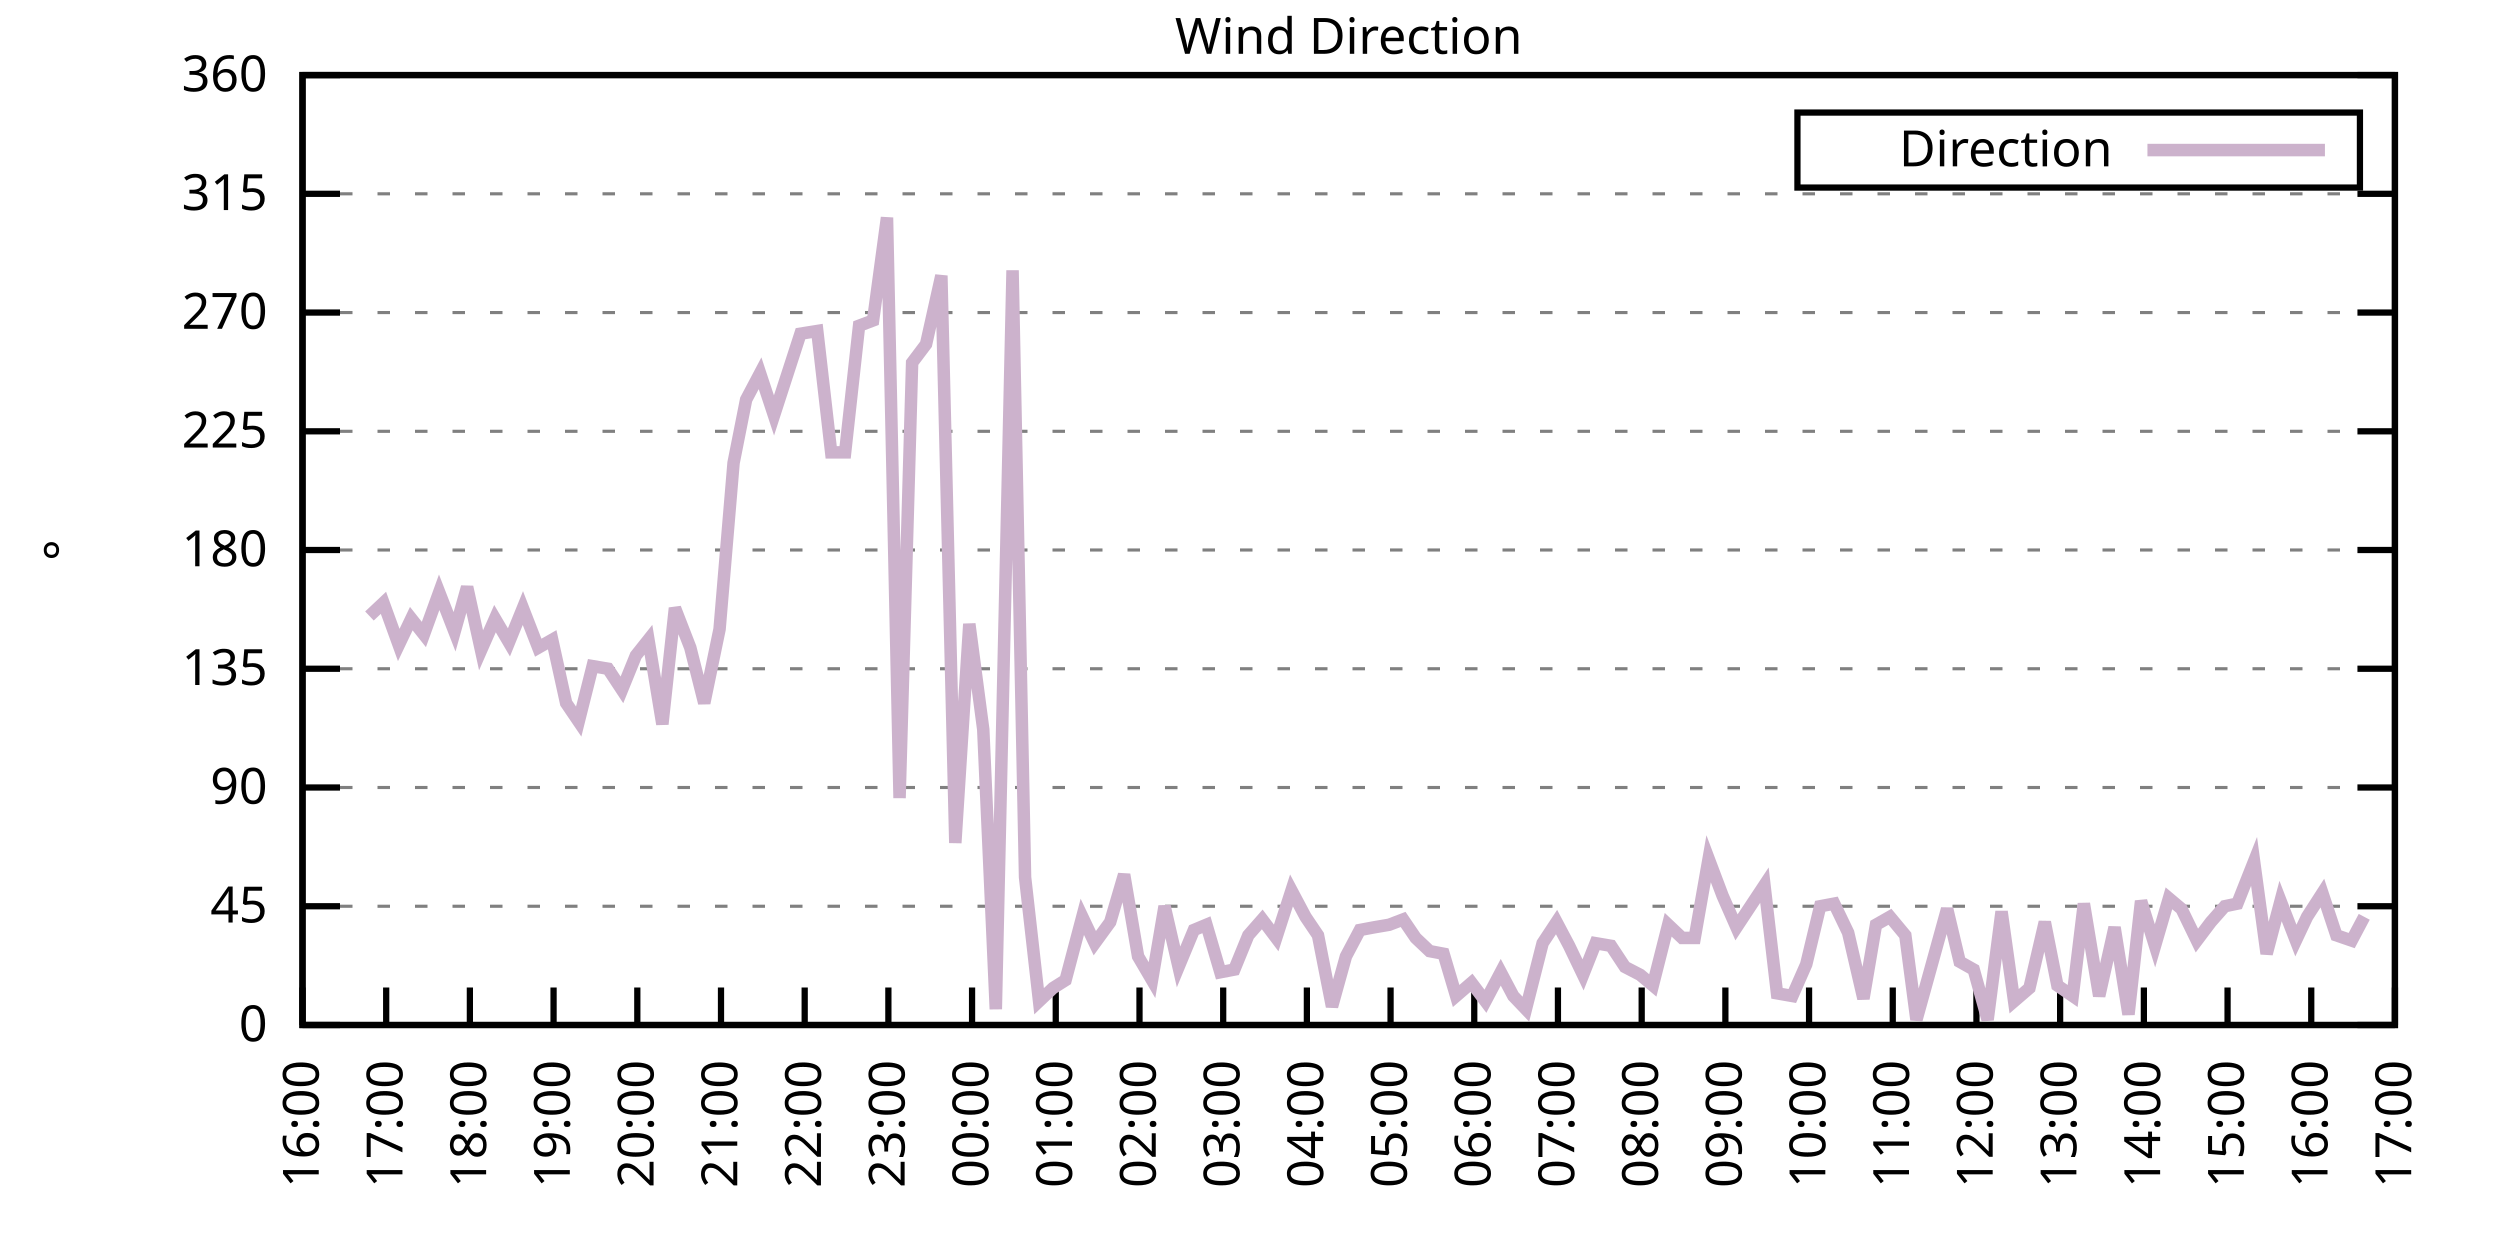
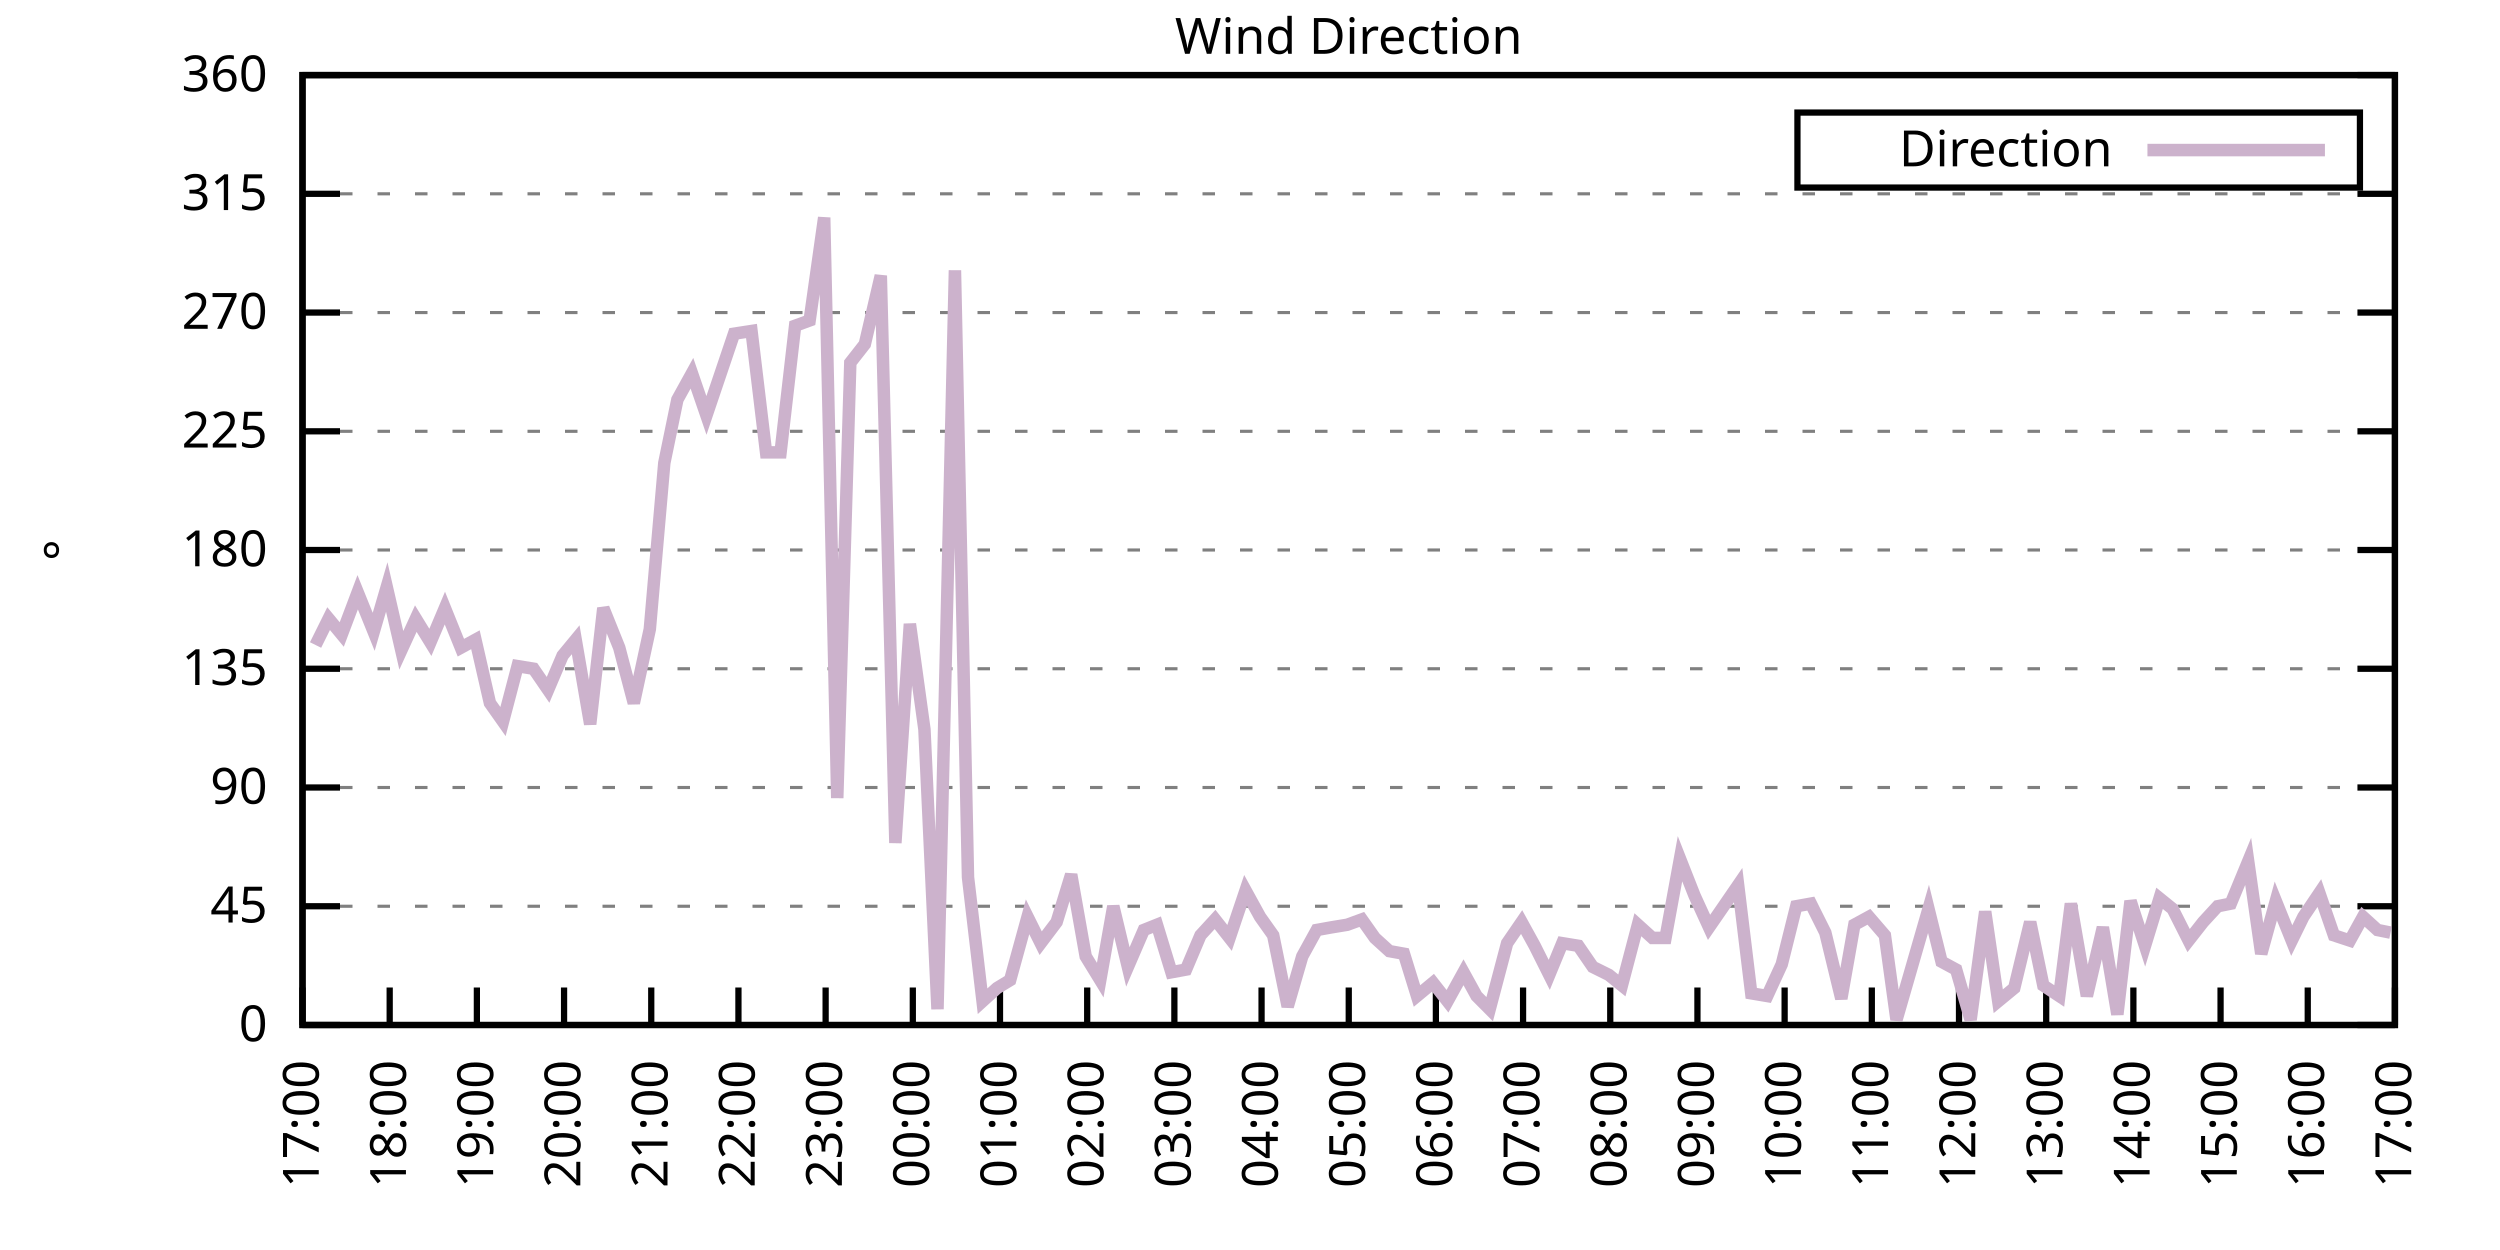
<svg xmlns="http://www.w3.org/2000/svg" xmlns:xlink="http://www.w3.org/1999/xlink" width="400" height="200" viewBox="0 0 400 200">
  <g id="gnuplot_canvas">
    <rect x="0" y="0" width="400" height="200" fill="none" />
    <defs>
      <circle id="gpDot" r="0.5" stroke-width="0.5" stroke="currentColor" />
      <path id="gpPt0" stroke-width="0.333" stroke="currentColor" d="M-1,0 h2 M0,-1 v2" />
      <path id="gpPt1" stroke-width="0.333" stroke="currentColor" d="M-1,-1 L1,1 M1,-1 L-1,1" />
      <path id="gpPt2" stroke-width="0.333" stroke="currentColor" d="M-1,0 L1,0 M0,-1 L0,1 M-1,-1 L1,1 M-1,1 L1,-1" />
      <rect id="gpPt3" stroke-width="0.333" stroke="currentColor" x="-1" y="-1" width="2" height="2" />
      <rect id="gpPt4" stroke-width="0.333" stroke="currentColor" fill="currentColor" x="-1" y="-1" width="2" height="2" />
      <circle id="gpPt5" stroke-width="0.333" stroke="currentColor" cx="0" cy="0" r="1" />
      <use xlink:href="#gpPt5" id="gpPt6" fill="currentColor" stroke="none" />
      <path id="gpPt7" stroke-width="0.333" stroke="currentColor" d="M0,-1.33 L-1.33,0.67 L1.33,0.67 z" />
      <use xlink:href="#gpPt7" id="gpPt8" fill="currentColor" stroke="none" />
      <use xlink:href="#gpPt7" id="gpPt9" stroke="currentColor" transform="rotate(180)" />
      <use xlink:href="#gpPt9" id="gpPt10" fill="currentColor" stroke="none" />
      <use xlink:href="#gpPt3" id="gpPt11" stroke="currentColor" transform="rotate(45)" />
      <use xlink:href="#gpPt11" id="gpPt12" fill="currentColor" stroke="none" />
      <path id="gpPt13" stroke-width="0.333" stroke="currentColor" d="M0,1.330 L1.265,0.411 L0.782,-1.067 L-0.782,-1.076 L-1.265,0.411 z" />
      <use xlink:href="#gpPt13" id="gpPt14" fill="currentColor" stroke="none" />
      <filter id="textbox" filterUnits="objectBoundingBox" x="0" y="0" height="1" width="1">
        <feFlood flood-color="white" flood-opacity="1" result="bgnd" />
        <feComposite in="SourceGraphic" in2="bgnd" operator="atop" />
      </filter>
      <filter id="greybox" filterUnits="objectBoundingBox" x="0" y="0" height="1" width="1">
        <feFlood flood-color="lightgrey" flood-opacity="1" result="grey" />
        <feComposite in="SourceGraphic" in2="grey" operator="atop" />
      </filter>
    </defs>
    <g fill="none" color="white" stroke="currentColor" stroke-width="1.00" stroke-linecap="butt" stroke-linejoin="miter">
</g>
    <g fill="none" color="black" stroke="currentColor" stroke-width="1.00" stroke-linecap="butt" stroke-linejoin="miter">
      <g stroke="none" shape-rendering="crispEdges">
        <polygon fill="rgb(255, 255, 255)" points="48.40,164.00 383.18,164.00 383.18,12.02 48.40,12.02 " />
      </g>
    </g>
    <g fill="none" color="black" stroke="currentColor" stroke-width="1.00" stroke-linecap="butt" stroke-linejoin="miter">
</g>
    <g fill="none" color="black" stroke="black" stroke-width="0.50" stroke-linecap="butt" stroke-linejoin="miter">
</g>
    <g fill="none" color="gray" stroke="currentColor" stroke-width="0.50" stroke-linecap="butt" stroke-linejoin="miter">
      <path stroke="gray" stroke-dasharray="2,4" class="gridline" d="M48.40,164.00 L383.19,164.00  " />
    </g>
    <g fill="none" color="gray" stroke="gray" stroke-width="1.00" stroke-linecap="butt" stroke-linejoin="miter">
</g>
    <g fill="none" color="black" stroke="currentColor" stroke-width="1.00" stroke-linecap="butt" stroke-linejoin="miter">
      <path stroke="black" d="M48.40,164.00 L54.40,164.00 M383.19,164.00 L377.19,164.00  " />
      <g transform="translate(42.80,166.60)" stroke="none" fill="black" font-family="Sans" font-size="8.00" text-anchor="end">
        <text>
          <tspan font-family="Sans"> 0</tspan>
        </text>
      </g>
    </g>
    <g fill="none" color="black" stroke="currentColor" stroke-width="1.00" stroke-linecap="butt" stroke-linejoin="miter">
</g>
    <g fill="none" color="black" stroke="black" stroke-width="0.50" stroke-linecap="butt" stroke-linejoin="miter">
</g>
    <g fill="none" color="gray" stroke="currentColor" stroke-width="0.50" stroke-linecap="butt" stroke-linejoin="miter">
      <path stroke="gray" stroke-dasharray="2,4" class="gridline" d="M48.40,145.00 L383.19,145.00  " />
    </g>
    <g fill="none" color="gray" stroke="gray" stroke-width="1.00" stroke-linecap="butt" stroke-linejoin="miter">
</g>
    <g fill="none" color="black" stroke="currentColor" stroke-width="1.00" stroke-linecap="butt" stroke-linejoin="miter">
      <path stroke="black" d="M48.40,145.00 L54.40,145.00 M383.19,145.00 L377.19,145.00  " />
      <g transform="translate(42.80,147.60)" stroke="none" fill="black" font-family="Sans" font-size="8.00" text-anchor="end">
        <text>
          <tspan font-family="Sans"> 45</tspan>
        </text>
      </g>
    </g>
    <g fill="none" color="black" stroke="currentColor" stroke-width="1.00" stroke-linecap="butt" stroke-linejoin="miter">
</g>
    <g fill="none" color="black" stroke="black" stroke-width="0.50" stroke-linecap="butt" stroke-linejoin="miter">
</g>
    <g fill="none" color="gray" stroke="currentColor" stroke-width="0.50" stroke-linecap="butt" stroke-linejoin="miter">
      <path stroke="gray" stroke-dasharray="2,4" class="gridline" d="M48.40,126.00 L383.19,126.00  " />
    </g>
    <g fill="none" color="gray" stroke="gray" stroke-width="1.00" stroke-linecap="butt" stroke-linejoin="miter">
</g>
    <g fill="none" color="black" stroke="currentColor" stroke-width="1.00" stroke-linecap="butt" stroke-linejoin="miter">
      <path stroke="black" d="M48.40,126.00 L54.40,126.00 M383.19,126.00 L377.19,126.00  " />
      <g transform="translate(42.80,128.60)" stroke="none" fill="black" font-family="Sans" font-size="8.00" text-anchor="end">
        <text>
          <tspan font-family="Sans"> 90</tspan>
        </text>
      </g>
    </g>
    <g fill="none" color="black" stroke="currentColor" stroke-width="1.00" stroke-linecap="butt" stroke-linejoin="miter">
</g>
    <g fill="none" color="black" stroke="black" stroke-width="0.50" stroke-linecap="butt" stroke-linejoin="miter">
</g>
    <g fill="none" color="gray" stroke="currentColor" stroke-width="0.50" stroke-linecap="butt" stroke-linejoin="miter">
      <path stroke="gray" stroke-dasharray="2,4" class="gridline" d="M48.40,107.00 L383.19,107.00  " />
    </g>
    <g fill="none" color="gray" stroke="gray" stroke-width="1.00" stroke-linecap="butt" stroke-linejoin="miter">
</g>
    <g fill="none" color="black" stroke="currentColor" stroke-width="1.00" stroke-linecap="butt" stroke-linejoin="miter">
      <path stroke="black" d="M48.40,107.00 L54.40,107.00 M383.19,107.00 L377.19,107.00  " />
      <g transform="translate(42.80,109.60)" stroke="none" fill="black" font-family="Sans" font-size="8.00" text-anchor="end">
        <text>
          <tspan font-family="Sans"> 135</tspan>
        </text>
      </g>
    </g>
    <g fill="none" color="black" stroke="currentColor" stroke-width="1.00" stroke-linecap="butt" stroke-linejoin="miter">
</g>
    <g fill="none" color="black" stroke="black" stroke-width="0.50" stroke-linecap="butt" stroke-linejoin="miter">
</g>
    <g fill="none" color="gray" stroke="currentColor" stroke-width="0.50" stroke-linecap="butt" stroke-linejoin="miter">
      <path stroke="gray" stroke-dasharray="2,4" class="gridline" d="M48.40,88.00 L383.19,88.00  " />
    </g>
    <g fill="none" color="gray" stroke="gray" stroke-width="1.00" stroke-linecap="butt" stroke-linejoin="miter">
</g>
    <g fill="none" color="black" stroke="currentColor" stroke-width="1.00" stroke-linecap="butt" stroke-linejoin="miter">
      <path stroke="black" d="M48.40,88.00 L54.40,88.00 M383.19,88.00 L377.19,88.00  " />
      <g transform="translate(42.80,90.60)" stroke="none" fill="black" font-family="Sans" font-size="8.00" text-anchor="end">
        <text>
          <tspan font-family="Sans"> 180</tspan>
        </text>
      </g>
    </g>
    <g fill="none" color="black" stroke="currentColor" stroke-width="1.00" stroke-linecap="butt" stroke-linejoin="miter">
</g>
    <g fill="none" color="black" stroke="black" stroke-width="0.50" stroke-linecap="butt" stroke-linejoin="miter">
</g>
    <g fill="none" color="gray" stroke="currentColor" stroke-width="0.50" stroke-linecap="butt" stroke-linejoin="miter">
      <path stroke="gray" stroke-dasharray="2,4" class="gridline" d="M48.40,69.01 L383.19,69.01  " />
    </g>
    <g fill="none" color="gray" stroke="gray" stroke-width="1.00" stroke-linecap="butt" stroke-linejoin="miter">
</g>
    <g fill="none" color="black" stroke="currentColor" stroke-width="1.00" stroke-linecap="butt" stroke-linejoin="miter">
      <path stroke="black" d="M48.40,69.01 L54.40,69.01 M383.19,69.01 L377.19,69.01  " />
      <g transform="translate(42.80,71.61)" stroke="none" fill="black" font-family="Sans" font-size="8.00" text-anchor="end">
        <text>
          <tspan font-family="Sans"> 225</tspan>
        </text>
      </g>
    </g>
    <g fill="none" color="black" stroke="currentColor" stroke-width="1.00" stroke-linecap="butt" stroke-linejoin="miter">
</g>
    <g fill="none" color="black" stroke="black" stroke-width="0.50" stroke-linecap="butt" stroke-linejoin="miter">
</g>
    <g fill="none" color="gray" stroke="currentColor" stroke-width="0.50" stroke-linecap="butt" stroke-linejoin="miter">
      <path stroke="gray" stroke-dasharray="2,4" class="gridline" d="M48.40,50.01 L383.19,50.01  " />
    </g>
    <g fill="none" color="gray" stroke="gray" stroke-width="1.00" stroke-linecap="butt" stroke-linejoin="miter">
</g>
    <g fill="none" color="black" stroke="currentColor" stroke-width="1.00" stroke-linecap="butt" stroke-linejoin="miter">
      <path stroke="black" d="M48.40,50.01 L54.40,50.01 M383.19,50.01 L377.19,50.01  " />
      <g transform="translate(42.80,52.61)" stroke="none" fill="black" font-family="Sans" font-size="8.00" text-anchor="end">
        <text>
          <tspan font-family="Sans"> 270</tspan>
        </text>
      </g>
    </g>
    <g fill="none" color="black" stroke="currentColor" stroke-width="1.00" stroke-linecap="butt" stroke-linejoin="miter">
</g>
    <g fill="none" color="black" stroke="black" stroke-width="0.50" stroke-linecap="butt" stroke-linejoin="miter">
</g>
    <g fill="none" color="gray" stroke="currentColor" stroke-width="0.50" stroke-linecap="butt" stroke-linejoin="miter">
      <path stroke="gray" stroke-dasharray="2,4" class="gridline" d="M48.40,31.01 L383.19,31.01  " />
    </g>
    <g fill="none" color="gray" stroke="gray" stroke-width="1.00" stroke-linecap="butt" stroke-linejoin="miter">
</g>
    <g fill="none" color="black" stroke="currentColor" stroke-width="1.00" stroke-linecap="butt" stroke-linejoin="miter">
      <path stroke="black" d="M48.40,31.01 L54.40,31.01 M383.19,31.01 L377.19,31.01  " />
      <g transform="translate(42.80,33.61)" stroke="none" fill="black" font-family="Sans" font-size="8.00" text-anchor="end">
        <text>
          <tspan font-family="Sans"> 315</tspan>
        </text>
      </g>
    </g>
    <g fill="none" color="black" stroke="currentColor" stroke-width="1.00" stroke-linecap="butt" stroke-linejoin="miter">
</g>
    <g fill="none" color="black" stroke="black" stroke-width="0.50" stroke-linecap="butt" stroke-linejoin="miter">
</g>
    <g fill="none" color="gray" stroke="currentColor" stroke-width="0.50" stroke-linecap="butt" stroke-linejoin="miter">
      <path stroke="gray" stroke-dasharray="2,4" class="gridline" d="M48.40,12.01 L383.19,12.01  " />
    </g>
    <g fill="none" color="gray" stroke="gray" stroke-width="1.00" stroke-linecap="butt" stroke-linejoin="miter">
</g>
    <g fill="none" color="black" stroke="currentColor" stroke-width="1.00" stroke-linecap="butt" stroke-linejoin="miter">
      <path stroke="black" d="M48.40,12.01 L54.40,12.01 M383.19,12.01 L377.19,12.01  " />
      <g transform="translate(42.80,14.61)" stroke="none" fill="black" font-family="Sans" font-size="8.00" text-anchor="end">
        <text>
          <tspan font-family="Sans"> 360</tspan>
        </text>
      </g>
    </g>
    <g fill="none" color="black" stroke="currentColor" stroke-width="1.00" stroke-linecap="butt" stroke-linejoin="miter">
      <path stroke="black" d="M48.40,164.00 L48.40,158.00  " />
      <g transform="translate(51.00,169.60) rotate(270.00)" stroke="none" fill="black" font-family="Sans" font-size="8.00" text-anchor="end">
        <text>
-           <tspan font-family="Sans">16:00</tspan>
-         </text>
-       </g>
-     </g>
-     <g fill="none" color="black" stroke="currentColor" stroke-width="1.00" stroke-linecap="butt" stroke-linejoin="miter">
-       <path stroke="black" d="M61.79,164.00 L61.79,158.00  " />
-       <g transform="translate(64.39,169.60) rotate(270.00)" stroke="none" fill="black" font-family="Sans" font-size="8.00" text-anchor="end">
-         <text>
          <tspan font-family="Sans">17:00</tspan>
        </text>
      </g>
    </g>
    <g fill="none" color="black" stroke="currentColor" stroke-width="1.00" stroke-linecap="butt" stroke-linejoin="miter">
-       <path stroke="black" d="M75.18,164.00 L75.18,158.00  " />
-       <g transform="translate(77.78,169.60) rotate(270.00)" stroke="none" fill="black" font-family="Sans" font-size="8.00" text-anchor="end">
+       <path stroke="black" d="M62.35,164.00 L62.35,158.00  " />
+       <g transform="translate(64.95,169.60) rotate(270.00)" stroke="none" fill="black" font-family="Sans" font-size="8.00" text-anchor="end">
        <text>
          <tspan font-family="Sans">18:00</tspan>
        </text>
      </g>
    </g>
    <g fill="none" color="black" stroke="currentColor" stroke-width="1.00" stroke-linecap="butt" stroke-linejoin="miter">
-       <path stroke="black" d="M88.57,164.00 L88.57,158.00  " />
-       <g transform="translate(91.17,169.60) rotate(270.00)" stroke="none" fill="black" font-family="Sans" font-size="8.00" text-anchor="end">
+       <path stroke="black" d="M76.30,164.00 L76.30,158.00  " />
+       <g transform="translate(78.90,169.60) rotate(270.00)" stroke="none" fill="black" font-family="Sans" font-size="8.00" text-anchor="end">
        <text>
          <tspan font-family="Sans">19:00</tspan>
        </text>
      </g>
    </g>
    <g fill="none" color="black" stroke="currentColor" stroke-width="1.00" stroke-linecap="butt" stroke-linejoin="miter">
-       <path stroke="black" d="M101.97,164.00 L101.97,158.00  " />
-       <g transform="translate(104.57,169.60) rotate(270.00)" stroke="none" fill="black" font-family="Sans" font-size="8.00" text-anchor="end">
+       <path stroke="black" d="M90.25,164.00 L90.25,158.00  " />
+       <g transform="translate(92.85,169.60) rotate(270.00)" stroke="none" fill="black" font-family="Sans" font-size="8.00" text-anchor="end">
        <text>
          <tspan font-family="Sans">20:00</tspan>
        </text>
      </g>
    </g>
    <g fill="none" color="black" stroke="currentColor" stroke-width="1.00" stroke-linecap="butt" stroke-linejoin="miter">
-       <path stroke="black" d="M115.36,164.00 L115.36,158.00  " />
-       <g transform="translate(117.96,169.60) rotate(270.00)" stroke="none" fill="black" font-family="Sans" font-size="8.00" text-anchor="end">
+       <path stroke="black" d="M104.20,164.00 L104.20,158.00  " />
+       <g transform="translate(106.80,169.60) rotate(270.00)" stroke="none" fill="black" font-family="Sans" font-size="8.00" text-anchor="end">
        <text>
          <tspan font-family="Sans">21:00</tspan>
        </text>
      </g>
    </g>
    <g fill="none" color="black" stroke="currentColor" stroke-width="1.00" stroke-linecap="butt" stroke-linejoin="miter">
-       <path stroke="black" d="M128.75,164.00 L128.75,158.00  " />
-       <g transform="translate(131.35,169.60) rotate(270.00)" stroke="none" fill="black" font-family="Sans" font-size="8.00" text-anchor="end">
+       <path stroke="black" d="M118.15,164.00 L118.15,158.00  " />
+       <g transform="translate(120.75,169.60) rotate(270.00)" stroke="none" fill="black" font-family="Sans" font-size="8.00" text-anchor="end">
        <text>
          <tspan font-family="Sans">22:00</tspan>
        </text>
      </g>
    </g>
    <g fill="none" color="black" stroke="currentColor" stroke-width="1.00" stroke-linecap="butt" stroke-linejoin="miter">
-       <path stroke="black" d="M142.14,164.00 L142.14,158.00  " />
-       <g transform="translate(144.74,169.60) rotate(270.00)" stroke="none" fill="black" font-family="Sans" font-size="8.00" text-anchor="end">
+       <path stroke="black" d="M132.10,164.00 L132.10,158.00  " />
+       <g transform="translate(134.70,169.60) rotate(270.00)" stroke="none" fill="black" font-family="Sans" font-size="8.00" text-anchor="end">
        <text>
          <tspan font-family="Sans">23:00</tspan>
        </text>
      </g>
    </g>
    <g fill="none" color="black" stroke="currentColor" stroke-width="1.00" stroke-linecap="butt" stroke-linejoin="miter">
-       <path stroke="black" d="M155.53,164.00 L155.53,158.00  " />
-       <g transform="translate(158.13,169.60) rotate(270.00)" stroke="none" fill="black" font-family="Sans" font-size="8.00" text-anchor="end">
+       <path stroke="black" d="M146.05,164.00 L146.05,158.00  " />
+       <g transform="translate(148.65,169.60) rotate(270.00)" stroke="none" fill="black" font-family="Sans" font-size="8.00" text-anchor="end">
        <text>
          <tspan font-family="Sans">00:00</tspan>
        </text>
      </g>
    </g>
    <g fill="none" color="black" stroke="currentColor" stroke-width="1.00" stroke-linecap="butt" stroke-linejoin="miter">
-       <path stroke="black" d="M168.92,164.00 L168.92,158.00  " />
-       <g transform="translate(171.52,169.60) rotate(270.00)" stroke="none" fill="black" font-family="Sans" font-size="8.00" text-anchor="end">
+       <path stroke="black" d="M160.00,164.00 L160.00,158.00  " />
+       <g transform="translate(162.60,169.60) rotate(270.00)" stroke="none" fill="black" font-family="Sans" font-size="8.00" text-anchor="end">
        <text>
          <tspan font-family="Sans">01:00</tspan>
        </text>
      </g>
    </g>
    <g fill="none" color="black" stroke="currentColor" stroke-width="1.00" stroke-linecap="butt" stroke-linejoin="miter">
-       <path stroke="black" d="M182.32,164.00 L182.32,158.00  " />
-       <g transform="translate(184.92,169.60) rotate(270.00)" stroke="none" fill="black" font-family="Sans" font-size="8.00" text-anchor="end">
+       <path stroke="black" d="M173.95,164.00 L173.95,158.00  " />
+       <g transform="translate(176.55,169.60) rotate(270.00)" stroke="none" fill="black" font-family="Sans" font-size="8.00" text-anchor="end">
        <text>
          <tspan font-family="Sans">02:00</tspan>
        </text>
      </g>
    </g>
    <g fill="none" color="black" stroke="currentColor" stroke-width="1.00" stroke-linecap="butt" stroke-linejoin="miter">
-       <path stroke="black" d="M195.71,164.00 L195.71,158.00  " />
-       <g transform="translate(198.31,169.60) rotate(270.00)" stroke="none" fill="black" font-family="Sans" font-size="8.00" text-anchor="end">
+       <path stroke="black" d="M187.90,164.00 L187.90,158.00  " />
+       <g transform="translate(190.50,169.60) rotate(270.00)" stroke="none" fill="black" font-family="Sans" font-size="8.00" text-anchor="end">
        <text>
          <tspan font-family="Sans">03:00</tspan>
        </text>
      </g>
    </g>
    <g fill="none" color="black" stroke="currentColor" stroke-width="1.00" stroke-linecap="butt" stroke-linejoin="miter">
-       <path stroke="black" d="M209.10,164.00 L209.10,158.00  " />
-       <g transform="translate(211.70,169.60) rotate(270.00)" stroke="none" fill="black" font-family="Sans" font-size="8.00" text-anchor="end">
+       <path stroke="black" d="M201.85,164.00 L201.85,158.00  " />
+       <g transform="translate(204.45,169.60) rotate(270.00)" stroke="none" fill="black" font-family="Sans" font-size="8.00" text-anchor="end">
        <text>
          <tspan font-family="Sans">04:00</tspan>
        </text>
      </g>
    </g>
    <g fill="none" color="black" stroke="currentColor" stroke-width="1.00" stroke-linecap="butt" stroke-linejoin="miter">
-       <path stroke="black" d="M222.49,164.00 L222.49,158.00  " />
-       <g transform="translate(225.09,169.60) rotate(270.00)" stroke="none" fill="black" font-family="Sans" font-size="8.00" text-anchor="end">
+       <path stroke="black" d="M215.80,164.00 L215.80,158.00  " />
+       <g transform="translate(218.40,169.60) rotate(270.00)" stroke="none" fill="black" font-family="Sans" font-size="8.00" text-anchor="end">
        <text>
          <tspan font-family="Sans">05:00</tspan>
        </text>
      </g>
    </g>
    <g fill="none" color="black" stroke="currentColor" stroke-width="1.00" stroke-linecap="butt" stroke-linejoin="miter">
-       <path stroke="black" d="M235.88,164.00 L235.88,158.00  " />
-       <g transform="translate(238.48,169.60) rotate(270.00)" stroke="none" fill="black" font-family="Sans" font-size="8.00" text-anchor="end">
+       <path stroke="black" d="M229.74,164.00 L229.74,158.00  " />
+       <g transform="translate(232.34,169.60) rotate(270.00)" stroke="none" fill="black" font-family="Sans" font-size="8.00" text-anchor="end">
        <text>
          <tspan font-family="Sans">06:00</tspan>
        </text>
      </g>
    </g>
    <g fill="none" color="black" stroke="currentColor" stroke-width="1.00" stroke-linecap="butt" stroke-linejoin="miter">
-       <path stroke="black" d="M249.27,164.00 L249.27,158.00  " />
-       <g transform="translate(251.87,169.60) rotate(270.00)" stroke="none" fill="black" font-family="Sans" font-size="8.00" text-anchor="end">
+       <path stroke="black" d="M243.69,164.00 L243.69,158.00  " />
+       <g transform="translate(246.29,169.60) rotate(270.00)" stroke="none" fill="black" font-family="Sans" font-size="8.00" text-anchor="end">
        <text>
          <tspan font-family="Sans">07:00</tspan>
        </text>
      </g>
    </g>
    <g fill="none" color="black" stroke="currentColor" stroke-width="1.00" stroke-linecap="butt" stroke-linejoin="miter">
-       <path stroke="black" d="M262.67,164.00 L262.67,158.00  " />
-       <g transform="translate(265.27,169.60) rotate(270.00)" stroke="none" fill="black" font-family="Sans" font-size="8.00" text-anchor="end">
+       <path stroke="black" d="M257.64,164.00 L257.64,158.00  " />
+       <g transform="translate(260.24,169.60) rotate(270.00)" stroke="none" fill="black" font-family="Sans" font-size="8.00" text-anchor="end">
        <text>
          <tspan font-family="Sans">08:00</tspan>
        </text>
      </g>
    </g>
    <g fill="none" color="black" stroke="currentColor" stroke-width="1.00" stroke-linecap="butt" stroke-linejoin="miter">
-       <path stroke="black" d="M276.06,164.00 L276.06,158.00  " />
-       <g transform="translate(278.66,169.60) rotate(270.00)" stroke="none" fill="black" font-family="Sans" font-size="8.00" text-anchor="end">
+       <path stroke="black" d="M271.59,164.00 L271.59,158.00  " />
+       <g transform="translate(274.19,169.60) rotate(270.00)" stroke="none" fill="black" font-family="Sans" font-size="8.00" text-anchor="end">
        <text>
          <tspan font-family="Sans">09:00</tspan>
        </text>
      </g>
    </g>
    <g fill="none" color="black" stroke="currentColor" stroke-width="1.00" stroke-linecap="butt" stroke-linejoin="miter">
-       <path stroke="black" d="M289.45,164.00 L289.45,158.00  " />
-       <g transform="translate(292.05,169.60) rotate(270.00)" stroke="none" fill="black" font-family="Sans" font-size="8.00" text-anchor="end">
+       <path stroke="black" d="M285.54,164.00 L285.54,158.00  " />
+       <g transform="translate(288.14,169.60) rotate(270.00)" stroke="none" fill="black" font-family="Sans" font-size="8.00" text-anchor="end">
        <text>
          <tspan font-family="Sans">10:00</tspan>
        </text>
      </g>
    </g>
    <g fill="none" color="black" stroke="currentColor" stroke-width="1.00" stroke-linecap="butt" stroke-linejoin="miter">
-       <path stroke="black" d="M302.84,164.00 L302.84,158.00  " />
-       <g transform="translate(305.44,169.60) rotate(270.00)" stroke="none" fill="black" font-family="Sans" font-size="8.00" text-anchor="end">
+       <path stroke="black" d="M299.49,164.00 L299.49,158.00  " />
+       <g transform="translate(302.09,169.60) rotate(270.00)" stroke="none" fill="black" font-family="Sans" font-size="8.00" text-anchor="end">
        <text>
          <tspan font-family="Sans">11:00</tspan>
        </text>
      </g>
    </g>
    <g fill="none" color="black" stroke="currentColor" stroke-width="1.00" stroke-linecap="butt" stroke-linejoin="miter">
-       <path stroke="black" d="M316.23,164.00 L316.23,158.00  " />
-       <g transform="translate(318.83,169.60) rotate(270.00)" stroke="none" fill="black" font-family="Sans" font-size="8.00" text-anchor="end">
+       <path stroke="black" d="M313.44,164.00 L313.44,158.00  " />
+       <g transform="translate(316.04,169.60) rotate(270.00)" stroke="none" fill="black" font-family="Sans" font-size="8.00" text-anchor="end">
        <text>
          <tspan font-family="Sans">12:00</tspan>
        </text>
      </g>
    </g>
    <g fill="none" color="black" stroke="currentColor" stroke-width="1.00" stroke-linecap="butt" stroke-linejoin="miter">
-       <path stroke="black" d="M329.62,164.00 L329.62,158.00  " />
-       <g transform="translate(332.22,169.60) rotate(270.00)" stroke="none" fill="black" font-family="Sans" font-size="8.00" text-anchor="end">
+       <path stroke="black" d="M327.39,164.00 L327.39,158.00  " />
+       <g transform="translate(329.99,169.60) rotate(270.00)" stroke="none" fill="black" font-family="Sans" font-size="8.00" text-anchor="end">
        <text>
          <tspan font-family="Sans">13:00</tspan>
        </text>
      </g>
    </g>
    <g fill="none" color="black" stroke="currentColor" stroke-width="1.00" stroke-linecap="butt" stroke-linejoin="miter">
-       <path stroke="black" d="M343.02,164.00 L343.02,158.00  " />
-       <g transform="translate(345.62,169.60) rotate(270.00)" stroke="none" fill="black" font-family="Sans" font-size="8.00" text-anchor="end">
+       <path stroke="black" d="M341.34,164.00 L341.34,158.00  " />
+       <g transform="translate(343.94,169.60) rotate(270.00)" stroke="none" fill="black" font-family="Sans" font-size="8.00" text-anchor="end">
        <text>
          <tspan font-family="Sans">14:00</tspan>
        </text>
      </g>
    </g>
    <g fill="none" color="black" stroke="currentColor" stroke-width="1.00" stroke-linecap="butt" stroke-linejoin="miter">
-       <path stroke="black" d="M356.41,164.00 L356.41,158.00  " />
-       <g transform="translate(359.01,169.60) rotate(270.00)" stroke="none" fill="black" font-family="Sans" font-size="8.00" text-anchor="end">
+       <path stroke="black" d="M355.29,164.00 L355.29,158.00  " />
+       <g transform="translate(357.89,169.60) rotate(270.00)" stroke="none" fill="black" font-family="Sans" font-size="8.00" text-anchor="end">
        <text>
          <tspan font-family="Sans">15:00</tspan>
        </text>
      </g>
    </g>
    <g fill="none" color="black" stroke="currentColor" stroke-width="1.00" stroke-linecap="butt" stroke-linejoin="miter">
-       <path stroke="black" d="M369.80,164.00 L369.80,158.00  " />
-       <g transform="translate(372.40,169.60) rotate(270.00)" stroke="none" fill="black" font-family="Sans" font-size="8.00" text-anchor="end">
+       <path stroke="black" d="M369.24,164.00 L369.24,158.00  " />
+       <g transform="translate(371.84,169.60) rotate(270.00)" stroke="none" fill="black" font-family="Sans" font-size="8.00" text-anchor="end">
        <text>
          <tspan font-family="Sans">16:00</tspan>
        </text>
      </g>
    </g>
    <g fill="none" color="black" stroke="currentColor" stroke-width="1.00" stroke-linecap="butt" stroke-linejoin="miter">
      <path stroke="black" d="M383.19,164.00 L383.19,158.00  " />
      <g transform="translate(385.79,169.60) rotate(270.00)" stroke="none" fill="black" font-family="Sans" font-size="8.00" text-anchor="end">
        <text>
          <tspan font-family="Sans">17:00</tspan>
        </text>
      </g>
    </g>
    <g fill="none" color="black" stroke="currentColor" stroke-width="1.00" stroke-linecap="butt" stroke-linejoin="miter">
</g>
    <g fill="none" color="black" stroke="currentColor" stroke-width="1.00" stroke-linecap="butt" stroke-linejoin="miter">
      <path stroke="black" d="M48.40,12.01 L48.40,164.00 L383.19,164.00 L383.19,12.01 L48.40,12.01 Z  " />
    </g>
    <g fill="none" color="black" stroke="currentColor" stroke-width="1.00" stroke-linecap="butt" stroke-linejoin="miter">
</g>
    <g fill="none" color="black" stroke="currentColor" stroke-width="1.00" stroke-linecap="butt" stroke-linejoin="miter">
      <path stroke="black" d="M287.59,30.01 L287.59,18.01 L377.59,18.01 L377.59,30.01 L287.59,30.01 Z  " />
    </g>
    <g id="Wind_direction_plot_1">
      <g fill="none" color="white" stroke="black" stroke-width="2.00" stroke-linecap="butt" stroke-linejoin="miter">
</g>
      <g fill="none" color="black" stroke="currentColor" stroke-width="2.00" stroke-linecap="butt" stroke-linejoin="miter">
        <g transform="translate(337.99,26.61)" stroke="none" fill="black" font-family="Sans" font-size="8.00" text-anchor="end">
          <text>
            <tspan font-family="Sans">Direction</tspan>
          </text>
        </g>
      </g>
      <g fill="none" color="black" stroke="currentColor" stroke-width="2.00" stroke-linecap="butt" stroke-linejoin="miter">
-         <path stroke="rgb(204, 178, 204)" d="M343.59,24.01 L371.99,24.01 M59.11,98.56 L61.35,96.45 L63.80,103.20 L65.81,98.98 L67.82,101.52 L70.27,94.76   L72.73,101.09 L74.74,93.92 L76.97,104.05 L79.20,98.98 L81.43,102.78 L83.66,97.29 L86.12,103.63 L88.35,102.36   L90.58,112.49 L92.59,115.45 L94.82,106.58 L97.28,107.00 L99.51,110.38 L101.74,104.89 L103.75,102.36 L105.98,115.87   L107.99,97.29 L110.45,103.63 L112.68,112.49 L115.13,100.67 L117.37,74.07 L119.38,63.94 L121.61,59.72 L123.84,66.47   L128.08,53.39 L130.76,52.96 L132.99,72.38 L135.22,72.38 L137.45,52.12 L139.69,51.27 L141.92,34.81 L143.93,127.69   L145.94,58.03 L148.17,55.07 L150.62,44.10 L152.85,134.87 L155.09,99.83 L157.32,116.71 L159.33,161.47 L162.01,43.25   L164.01,140.36 L166.25,160.20 L168.48,158.09 L170.49,156.82 L173.17,146.69 L175.17,150.91 L177.63,147.53 L179.86,139.93   L182.09,153.02 L184.32,156.82 L186.33,145.00 L188.57,154.71 L191.02,148.80 L193.03,147.96 L195.26,155.56 L197.49,155.13   L199.73,149.65 L201.96,147.11 L204.19,150.07 L206.64,142.47 L208.88,146.69 L210.88,149.65 L213.12,161.04 L215.35,153.02   L217.58,148.80 L219.81,148.38 L222.27,147.96 L224.50,147.11 L226.51,150.07 L228.74,152.18 L230.97,152.60 L232.98,159.36   L235.44,157.24 L237.67,160.20 L240.12,155.56 L242.13,159.36 L244.14,161.47 L246.82,150.91 L249.05,147.53 L251.06,151.33   L253.29,155.98 L255.30,150.91 L257.76,151.33 L259.99,154.71 L262.44,155.98 L264.45,157.67 L266.91,147.96 L269.14,150.07   L271.15,150.07 L273.38,137.40 L275.61,143.31 L277.84,148.38 L280.07,145.00 L282.31,141.62 L284.32,158.93 L286.77,159.36   L289.00,154.29 L291.23,145.00 L293.47,144.58 L295.70,149.22 L298.15,159.78 L300.16,147.96 L302.39,146.69 L304.85,149.65   L306.63,163.16 L309.09,154.29 L311.54,145.42 L313.55,153.87 L315.79,155.13 L318.02,163.16 L320.25,145.85 L322.26,160.20   L324.71,158.09 L327.17,147.53 L329.18,157.67 L331.63,159.36 L333.42,144.58 L335.87,159.36 L338.33,148.38 L340.56,162.31   L342.57,144.16 L344.80,151.33 L347.03,143.73 L349.04,145.42 L351.50,150.49 L353.73,147.53 L355.96,145.00 L357.97,144.58   L360.65,137.82 L362.66,152.60 L364.89,144.16 L367.34,150.49 L369.13,146.69 L371.58,142.89 L373.82,149.65 L376.27,150.49   L378.28,146.69  " />
+         <path stroke="rgb(204, 178, 204)" d="M343.59,24.01 L371.99,24.01 M50.49,103.20 L52.58,98.98 L54.68,101.52 L57.23,94.76 L59.79,101.09 L61.88,93.92   L64.21,104.05 L66.53,98.98 L68.86,102.78 L71.18,97.29 L73.74,103.63 L76.07,102.36 L78.39,112.49 L80.48,115.45   L82.81,106.58 L85.37,107.00 L87.69,110.38 L90.02,104.89 L92.11,102.36 L94.43,115.87 L96.53,97.29 L99.08,103.63   L101.41,112.49 L103.97,100.67 L106.29,74.07 L108.38,63.94 L110.71,59.72 L113.03,66.47 L117.45,53.39 L120.24,52.96   L122.57,72.38 L124.89,72.38 L127.22,52.12 L129.54,51.27 L131.87,34.81 L133.96,127.69 L136.05,58.03 L138.37,55.07   L140.93,44.10 L143.26,134.87 L145.58,99.83 L147.91,116.71 L150.00,161.47 L152.79,43.25 L154.88,140.36 L157.21,160.20   L159.53,158.09 L161.62,156.82 L164.41,146.69 L166.51,150.91 L169.06,147.53 L171.39,139.93 L173.71,153.02 L176.04,156.82   L178.13,145.00 L180.46,154.71 L183.01,148.80 L185.11,147.96 L187.43,155.56 L189.76,155.13 L192.08,149.65 L194.41,147.11   L196.73,150.07 L199.29,142.47 L201.61,146.69 L203.71,149.65 L206.03,161.04 L208.36,153.02 L210.68,148.80 L213.01,148.38   L215.56,147.96 L217.89,147.11 L219.98,150.07 L222.30,152.18 L224.63,152.60 L226.72,159.36 L229.28,157.24 L231.60,160.20   L234.16,155.56 L236.25,159.36 L238.35,161.47 L241.14,150.91 L243.46,147.53 L245.55,151.33 L247.88,155.98 L249.97,150.91   L252.53,151.33 L254.85,154.71 L257.41,155.98 L259.50,157.67 L262.06,147.96 L264.39,150.07 L266.48,150.07 L268.80,137.40   L271.13,143.31 L273.45,148.38 L275.78,145.00 L278.10,141.62 L280.20,158.93 L282.75,159.36 L285.08,154.29 L287.40,145.00   L289.73,144.58 L292.05,149.22 L294.61,159.78 L296.70,147.96 L299.03,146.69 L301.58,149.65 L303.44,163.16 L306.00,154.29   L308.56,145.42 L310.65,153.87 L312.98,155.13 L315.30,163.16 L317.63,145.85 L319.72,160.20 L322.28,158.09 L324.83,147.53   L326.93,157.67 L329.48,159.36 L331.34,144.58 L333.90,159.36 L336.46,148.38 L338.78,162.31 L340.88,144.16 L343.20,151.33   L345.53,143.73 L347.62,145.42 L350.18,150.49 L352.50,147.53 L354.83,145.00 L356.92,144.58 L359.71,137.82 L361.80,152.60   L364.13,144.16 L366.68,150.49 L368.54,146.69 L371.10,142.89 L373.43,149.65 L375.98,150.49 L378.08,146.69 L380.40,148.80   L382.49,149.22  " />
      </g>
    </g>
    <g fill="none" color="black" stroke="currentColor" stroke-width="2.00" stroke-linecap="butt" stroke-linejoin="miter">
</g>
    <g fill="none" color="black" stroke="black" stroke-width="1.00" stroke-linecap="butt" stroke-linejoin="miter">
</g>
    <g fill="none" color="black" stroke="currentColor" stroke-width="1.00" stroke-linecap="butt" stroke-linejoin="miter">
      <path stroke="black" d="M48.40,12.01 L48.40,164.00 L383.19,164.00 L383.19,12.01 L48.40,12.01 Z  " />
      <g transform="translate(12.80,88.01) rotate(270.00)" stroke="none" fill="black" font-family="Sans" font-size="8.00" text-anchor="middle">
        <text>
          <tspan font-family="Sans">°</tspan>
        </text>
      </g>
    </g>
    <g fill="none" color="black" stroke="currentColor" stroke-width="1.00" stroke-linecap="butt" stroke-linejoin="miter">
</g>
    <g fill="none" color="black" stroke="currentColor" stroke-width="1.00" stroke-linecap="butt" stroke-linejoin="miter">
      <g transform="translate(215.79,8.61)" stroke="none" fill="black" font-family="Sans" font-size="8.00" text-anchor="middle">
        <text>
          <tspan font-family="Sans">Wind Direction</tspan>
        </text>
      </g>
    </g>
    <g fill="none" color="black" stroke="currentColor" stroke-width="1.00" stroke-linecap="butt" stroke-linejoin="miter">
</g>
  </g>
</svg>
